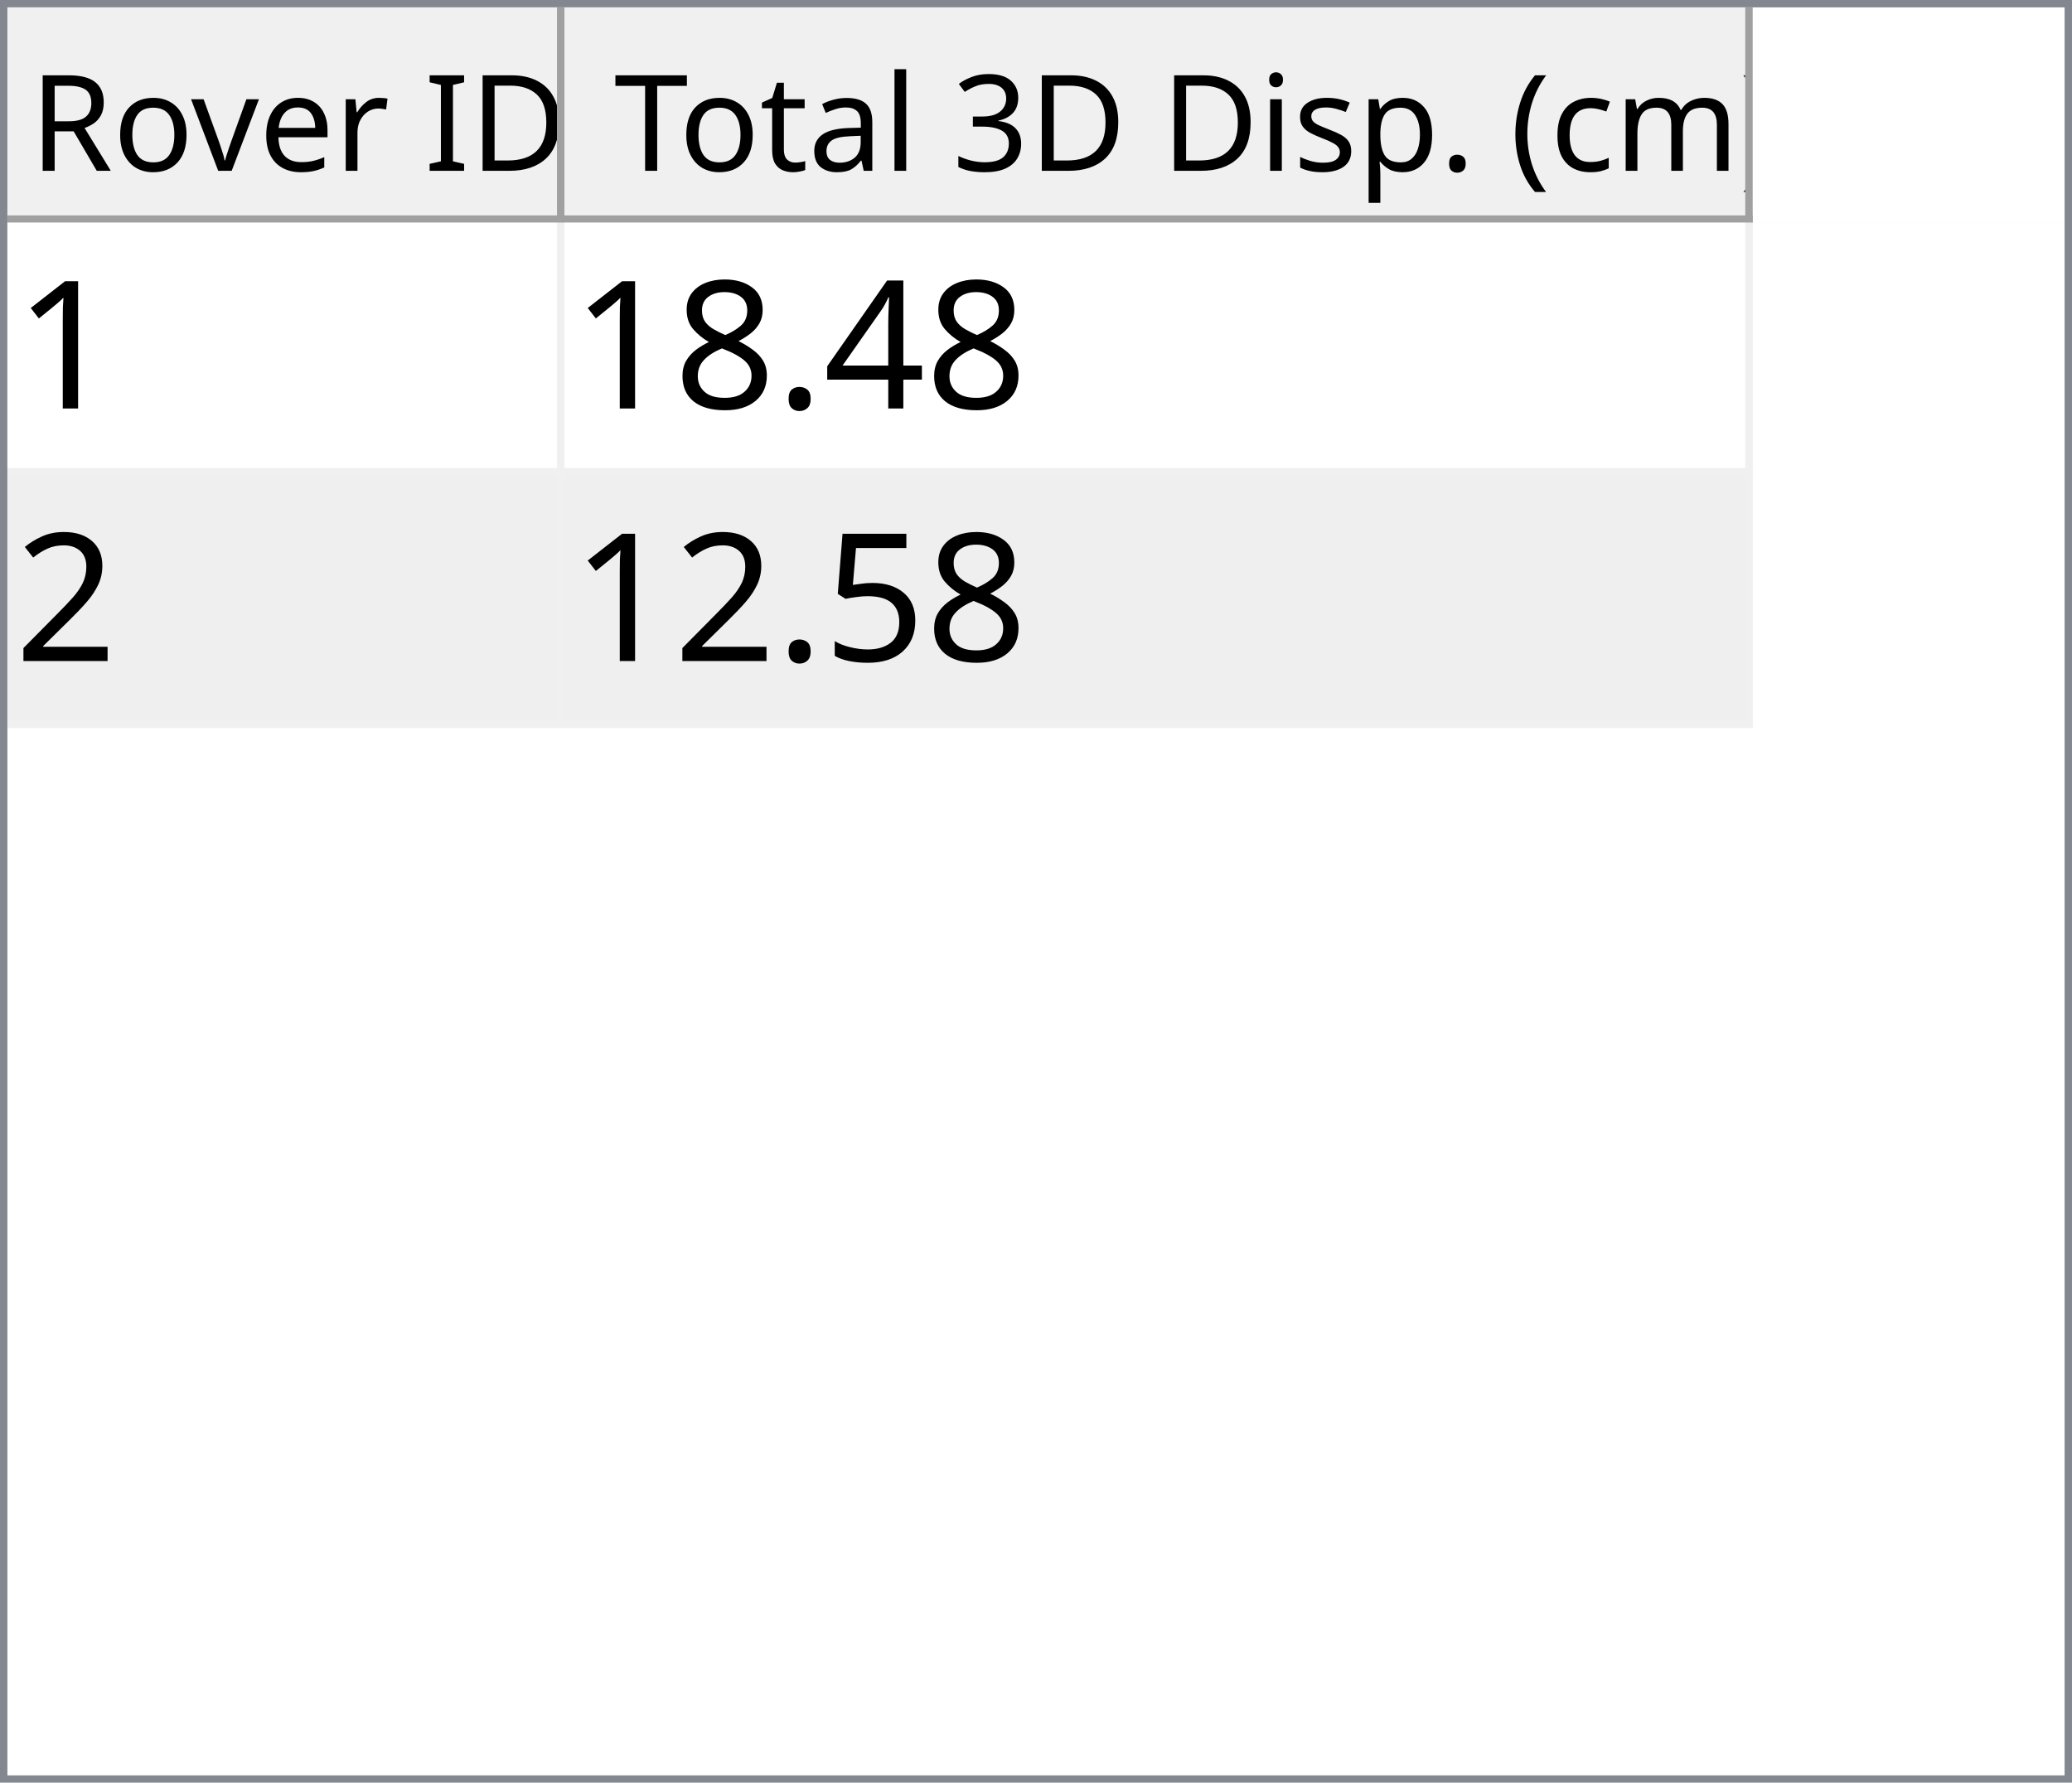
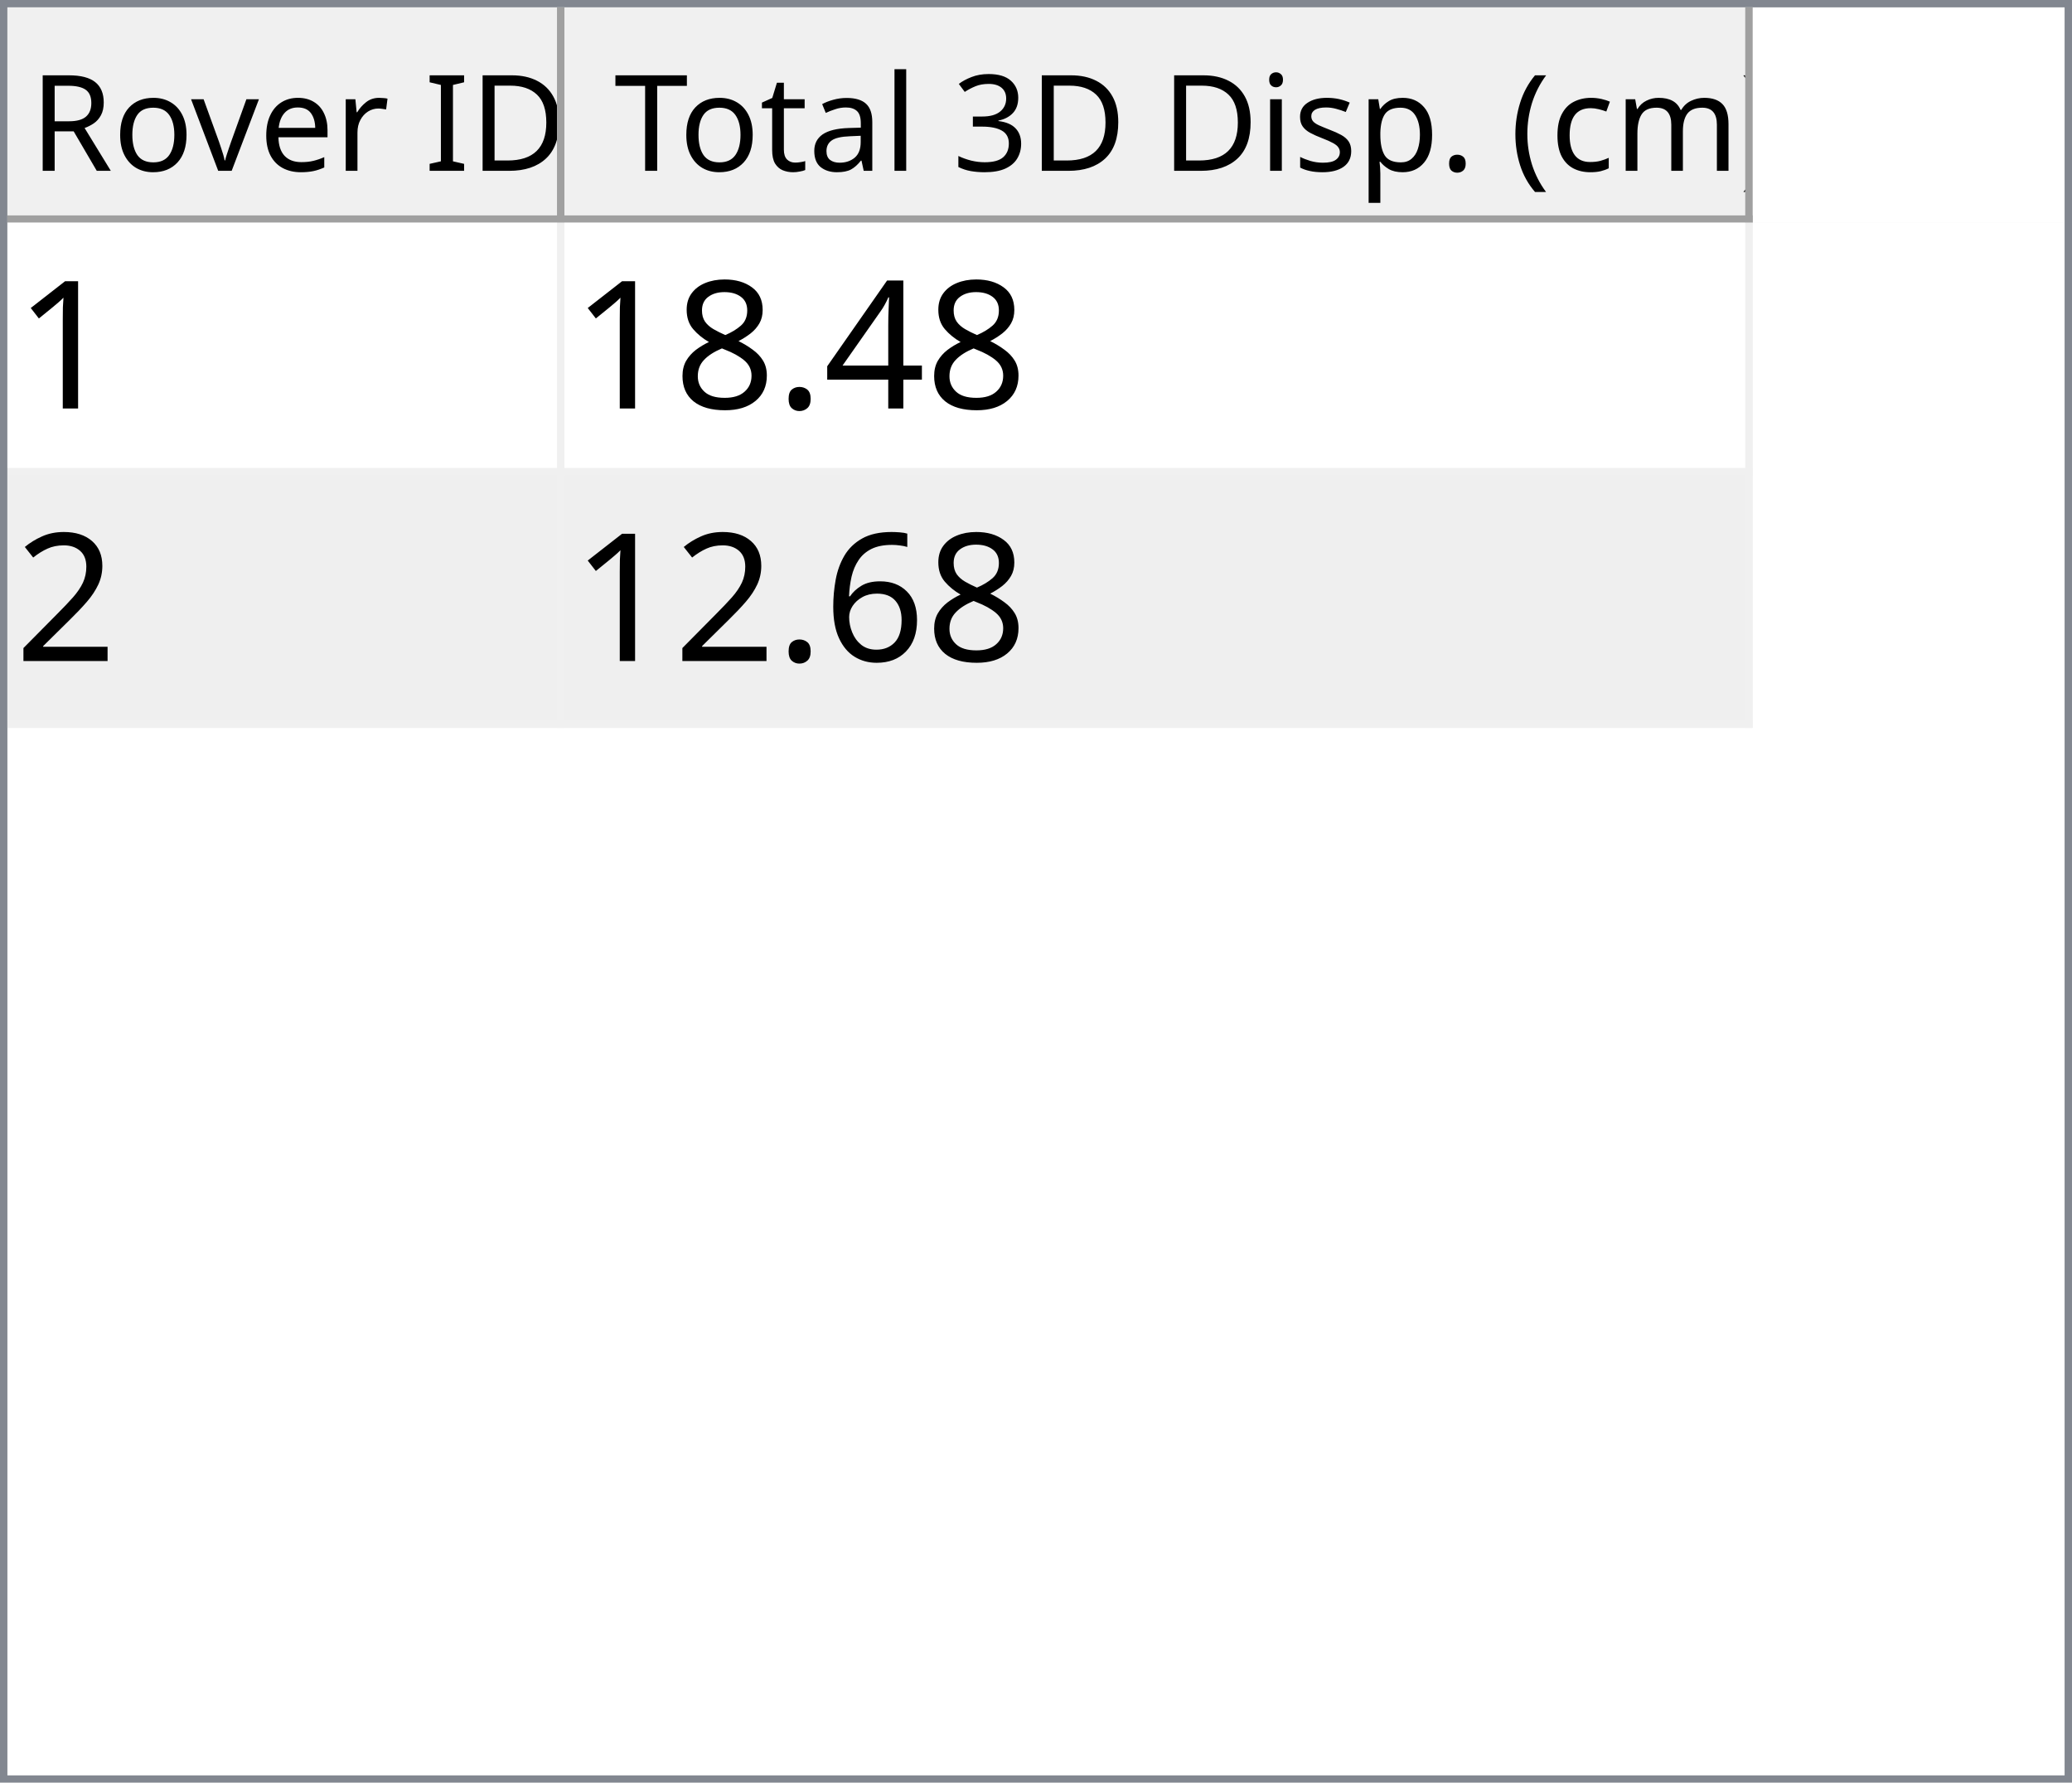
<svg xmlns="http://www.w3.org/2000/svg" style="fill-opacity:1; color-rendering:auto; color-interpolation:auto; text-rendering:auto; stroke:black; stroke-linecap:square; stroke-miterlimit:10; shape-rendering:auto; stroke-opacity:1; fill:black; stroke-dasharray:none; font-weight:normal; stroke-width:1; font-family:'Dialog'; font-style:normal; stroke-linejoin:miter; font-size:12px; stroke-dashoffset:0; image-rendering:auto;" width="279" height="240">
  <defs id="genericDefs" />
  <g>
    <defs id="defs1">
      <clipPath clipPathUnits="userSpaceOnUse" id="clipPath1">
        <path d="M0 0 L279 0 L279 240 L0 240 L0 0 Z" />
      </clipPath>
      <clipPath clipPathUnits="userSpaceOnUse" id="clipPath2">
        <path d="M0 0 L0 240 L279 240 L279 0 Z" />
      </clipPath>
      <clipPath clipPathUnits="userSpaceOnUse" id="clipPath3">
        <path d="M0 0 L0 29 L277 29 L277 0 Z" />
      </clipPath>
      <clipPath clipPathUnits="userSpaceOnUse" id="clipPath4">
        <path d="M0 0 L0 29 L75 29 L75 0 Z" />
      </clipPath>
      <clipPath clipPathUnits="userSpaceOnUse" id="clipPath5">
        <path d="M1 1 L1 28 L74 28 L74 1 Z" />
      </clipPath>
      <clipPath clipPathUnits="userSpaceOnUse" id="clipPath6">
        <path d="M0 0 L0 27 L73 27 L73 0 Z" />
      </clipPath>
      <clipPath clipPathUnits="userSpaceOnUse" id="clipPath7">
        <path d="M-0.5 -0.5 L-0.5 28.5 L74.5 28.5 L74.5 -0.5 Z" />
      </clipPath>
      <clipPath clipPathUnits="userSpaceOnUse" id="clipPath8">
        <path d="M0 0 L0 29 L160 29 L160 0 Z" />
      </clipPath>
      <clipPath clipPathUnits="userSpaceOnUse" id="clipPath9">
        <path d="M1 1 L1 28 L159 28 L159 1 Z" />
      </clipPath>
      <clipPath clipPathUnits="userSpaceOnUse" id="clipPath10">
        <path d="M0 0 L0 27 L158 27 L158 0 Z" />
      </clipPath>
      <clipPath clipPathUnits="userSpaceOnUse" id="clipPath11">
        <path d="M-0.5 -0.5 L-0.5 28.5 L159.5 28.5 L159.5 -0.5 Z" />
      </clipPath>
      <clipPath clipPathUnits="userSpaceOnUse" id="clipPath12">
        <path d="M0 0 L0 209 L277 209 L277 0 Z" />
      </clipPath>
      <clipPath clipPathUnits="userSpaceOnUse" id="clipPath13">
        <path d="M0 0 L0 68 L235 68 L235 0 Z" />
      </clipPath>
      <clipPath clipPathUnits="userSpaceOnUse" id="clipPath14">
        <path d="M-0.5 -0.5 L-0.5 67.5 L234.5 67.5 L234.5 -0.5 Z" />
      </clipPath>
      <clipPath clipPathUnits="userSpaceOnUse" id="clipPath15">
        <path d="M0 0 L0 33 L74 33 L74 0 Z" />
      </clipPath>
      <clipPath clipPathUnits="userSpaceOnUse" id="clipPath16">
        <path d="M0 0 L0 33 L159 33 L159 0 Z" />
      </clipPath>
      <font horiz-adv-x="64.551" id="font1">
        <font-face ascent="107.91" descent="25.098" units-per-em="100" style="font-style:normal; font-family:Segoe UI; font-weight:normal;" />
        <missing-glyph horiz-adv-x="64.551" d="M8.109 0 L8.109 68.266 L56.453 68.266 L56.453 0 L8.109 0 ZM15.328 7.234 L49.219 7.234 L49.219 61.031 L15.328 61.031 L15.328 7.234 Z" />
        <glyph unicode="D" horiz-adv-x="70.117" d="M9.188 0 L9.188 70.016 L28.516 70.016 Q65.531 70.016 65.531 35.891 Q65.531 19.672 55.25 9.836 Q44.969 0 27.734 0 L9.188 0 ZM17.391 62.594 L17.391 7.422 L27.828 7.422 Q41.609 7.422 49.273 14.797 Q56.938 22.172 56.938 35.688 Q56.938 62.594 28.328 62.594 L17.391 62.594 Z" />
        <glyph unicode="I" horiz-adv-x="26.611" d="M17.391 0 L9.188 0 L9.188 70.016 L17.391 70.016 L17.391 0 Z" />
        <glyph unicode=" " horiz-adv-x="27.393" d="" />
        <glyph unicode="r" horiz-adv-x="34.766" d="M34.188 41.891 Q32.078 43.5 28.125 43.5 Q23 43.5 19.555 38.672 Q16.109 33.844 16.109 25.484 L16.109 0 L8.109 0 L8.109 50 L16.109 50 L16.109 39.703 L16.312 39.703 Q18.016 44.969 21.531 47.922 Q25.047 50.875 29.391 50.875 Q32.516 50.875 34.188 50.203 L34.188 41.891 Z" />
        <glyph unicode="e" horiz-adv-x="52.295" d="M48.297 23 L12.984 23 Q13.188 14.656 17.484 10.109 Q21.781 5.562 29.297 5.562 Q37.75 5.562 44.828 11.141 L44.828 3.609 Q38.234 -1.172 27.391 -1.172 Q16.797 -1.172 10.742 5.641 Q4.688 12.453 4.688 24.812 Q4.688 36.469 11.305 43.82 Q17.922 51.172 27.734 51.172 Q37.547 51.172 42.922 44.828 Q48.297 38.484 48.297 27.203 L48.297 23 ZM40.094 29.781 Q40.047 36.719 36.75 40.578 Q33.453 44.438 27.594 44.438 Q21.922 44.438 17.969 40.383 Q14.016 36.328 13.094 29.781 L40.094 29.781 Z" />
        <glyph unicode="v" horiz-adv-x="47.9" d="M47.406 50 L27.484 0 L19.625 0 L0.688 50 L9.469 50 L22.172 13.672 Q23.578 9.672 23.922 6.688 L24.125 6.688 Q24.609 10.453 25.688 13.484 L38.969 50 L47.406 50 Z" />
        <glyph unicode="o" horiz-adv-x="58.594" d="M29 -1.172 Q17.922 -1.172 11.305 5.836 Q4.688 12.844 4.688 24.422 Q4.688 37.016 11.57 44.094 Q18.453 51.172 30.172 51.172 Q41.359 51.172 47.633 44.289 Q53.906 37.406 53.906 25.203 Q53.906 13.234 47.141 6.031 Q40.375 -1.172 29 -1.172 ZM29.594 44.438 Q21.875 44.438 17.383 39.188 Q12.891 33.938 12.891 24.703 Q12.891 15.828 17.43 10.695 Q21.969 5.562 29.594 5.562 Q37.359 5.562 41.531 10.594 Q45.703 15.625 45.703 24.906 Q45.703 34.281 41.531 39.359 Q37.359 44.438 29.594 44.438 Z" />
        <glyph unicode="R" horiz-adv-x="59.814" d="M59.375 0 L49.609 0 L37.891 19.625 Q36.281 22.359 34.766 24.289 Q33.25 26.219 31.664 27.438 Q30.078 28.656 28.25 29.219 Q26.422 29.781 24.125 29.781 L17.391 29.781 L17.391 0 L9.188 0 L9.188 70.016 L30.078 70.016 Q34.672 70.016 38.555 68.867 Q42.438 67.719 45.289 65.375 Q48.141 63.031 49.758 59.547 Q51.375 56.062 51.375 51.375 Q51.375 47.703 50.273 44.656 Q49.172 41.609 47.148 39.211 Q45.125 36.812 42.266 35.133 Q39.406 33.453 35.844 32.516 L35.844 32.328 Q37.594 31.547 38.891 30.547 Q40.188 29.547 41.359 28.18 Q42.531 26.812 43.68 25.078 Q44.828 23.344 46.234 21.047 L59.375 0 ZM17.391 62.594 L17.391 37.203 L28.516 37.203 Q31.594 37.203 34.203 38.133 Q36.812 39.062 38.719 40.797 Q40.625 42.531 41.703 45.047 Q42.781 47.562 42.781 50.688 Q42.781 56.297 39.141 59.445 Q35.5 62.594 28.609 62.594 L17.391 62.594 Z" />
        <glyph unicode=")" horiz-adv-x="30.176" d="M8.297 -15.922 L1.172 -15.922 Q16.406 2.344 16.406 26.812 Q16.406 51.469 1.078 70.016 L8.297 70.016 Q23.531 52.156 23.531 26.703 Q23.531 1.375 8.297 -15.922 Z" />
        <glyph unicode="m" horiz-adv-x="86.133" d="M79.109 0 L71.094 0 L71.094 28.719 Q71.094 37.016 68.531 40.727 Q65.969 44.438 59.906 44.438 Q54.781 44.438 51.195 39.75 Q47.609 35.062 47.609 28.516 L47.609 0 L39.594 0 L39.594 29.688 Q39.594 44.438 28.219 44.438 Q22.953 44.438 19.531 40.016 Q16.109 35.594 16.109 28.516 L16.109 0 L8.109 0 L8.109 50 L16.109 50 L16.109 42.094 L16.312 42.094 Q21.625 51.172 31.844 51.172 Q36.969 51.172 40.773 48.312 Q44.578 45.453 46 40.828 Q51.562 51.172 62.594 51.172 Q79.109 51.172 79.109 30.812 L79.109 0 Z" />
        <glyph unicode="c" horiz-adv-x="46.191" d="M42.188 2.297 Q36.422 -1.172 28.516 -1.172 Q17.828 -1.172 11.258 5.789 Q4.688 12.75 4.688 23.828 Q4.688 36.188 11.766 43.68 Q18.844 51.172 30.672 51.172 Q37.25 51.172 42.281 48.734 L42.281 40.531 Q36.719 44.438 30.375 44.438 Q22.703 44.438 17.797 38.945 Q12.891 33.453 12.891 24.516 Q12.891 15.719 17.508 10.641 Q22.125 5.562 29.891 5.562 Q36.422 5.562 42.188 9.906 L42.188 2.297 Z" />
        <glyph unicode="(" horiz-adv-x="30.176" d="M29.109 -15.922 L21.969 -15.922 Q6.844 1.375 6.844 26.703 Q6.844 52.156 21.969 70.016 L29.203 70.016 Q13.875 51.469 13.875 26.812 Q13.875 2.344 29.109 -15.922 Z" />
        <glyph unicode="." horiz-adv-x="21.68" d="M10.891 -1.078 Q8.641 -1.078 7.055 0.539 Q5.469 2.156 5.469 4.391 Q5.469 6.641 7.055 8.273 Q8.641 9.906 10.891 9.906 Q13.188 9.906 14.797 8.273 Q16.406 6.641 16.406 4.391 Q16.406 2.156 14.797 0.539 Q13.188 -1.078 10.891 -1.078 Z" />
        <glyph unicode="p" horiz-adv-x="58.789" d="M16.312 7.234 L16.109 7.234 L16.109 -23 L8.109 -23 L8.109 50 L16.109 50 L16.109 41.219 L16.312 41.219 Q22.219 51.172 33.594 51.172 Q43.266 51.172 48.688 44.461 Q54.109 37.75 54.109 26.469 Q54.109 13.922 48 6.375 Q41.891 -1.172 31.297 -1.172 Q21.578 -1.172 16.312 7.234 ZM16.109 27.391 L16.109 20.406 Q16.109 14.203 20.141 9.883 Q24.172 5.562 30.375 5.562 Q37.641 5.562 41.773 11.133 Q45.906 16.703 45.906 26.609 Q45.906 34.969 42.047 39.703 Q38.188 44.438 31.594 44.438 Q24.609 44.438 20.359 39.578 Q16.109 34.719 16.109 27.391 Z" />
        <glyph unicode="s" horiz-adv-x="42.432" d="M5.078 1.812 L5.078 10.406 Q11.625 5.562 19.484 5.562 Q30.031 5.562 30.031 12.594 Q30.031 14.594 29.125 15.992 Q28.219 17.391 26.68 18.461 Q25.141 19.531 23.07 20.383 Q21 21.234 18.609 22.172 Q15.281 23.484 12.766 24.828 Q10.25 26.172 8.57 27.859 Q6.891 29.547 6.031 31.695 Q5.172 33.844 5.172 36.719 Q5.172 40.234 6.789 42.945 Q8.406 45.656 11.086 47.484 Q13.766 49.312 17.211 50.242 Q20.656 51.172 24.312 51.172 Q30.812 51.172 35.938 48.922 L35.938 40.828 Q30.422 44.438 23.25 44.438 Q21 44.438 19.195 43.922 Q17.391 43.406 16.094 42.477 Q14.797 41.547 14.086 40.258 Q13.375 38.969 13.375 37.406 Q13.375 35.453 14.086 34.133 Q14.797 32.812 16.164 31.789 Q17.531 30.766 19.484 29.938 Q21.438 29.109 23.922 28.125 Q27.25 26.859 29.883 25.516 Q32.516 24.172 34.375 22.484 Q36.234 20.797 37.234 18.602 Q38.234 16.406 38.234 13.375 Q38.234 9.672 36.602 6.938 Q34.969 4.203 32.234 2.398 Q29.5 0.594 25.93 -0.289 Q22.359 -1.172 18.453 -1.172 Q10.75 -1.172 5.078 1.812 Z" />
        <glyph unicode="i" horiz-adv-x="24.219" d="M12.203 62.703 Q10.062 62.703 8.547 64.164 Q7.031 65.625 7.031 67.875 Q7.031 70.125 8.547 71.609 Q10.062 73.094 12.203 73.094 Q14.406 73.094 15.945 71.609 Q17.484 70.125 17.484 67.875 Q17.484 65.719 15.945 64.211 Q14.406 62.703 12.203 62.703 ZM16.109 0 L8.109 0 L8.109 50 L16.109 50 L16.109 0 Z" />
        <glyph unicode="3" horiz-adv-x="53.906" d="M46.531 19.828 Q46.531 15.094 44.75 11.211 Q42.969 7.328 39.719 4.57 Q36.469 1.812 31.93 0.297 Q27.391 -1.219 21.922 -1.219 Q11.922 -1.219 6 2.594 L6 11.188 Q13.094 5.609 22.219 5.609 Q25.875 5.609 28.828 6.539 Q31.781 7.469 33.906 9.227 Q36.031 10.984 37.18 13.477 Q38.328 15.969 38.328 19.094 Q38.328 32.812 18.797 32.812 L12.984 32.812 L12.984 39.594 L18.5 39.594 Q35.797 39.594 35.797 52.484 Q35.797 64.406 22.609 64.406 Q15.188 64.406 8.688 59.422 L8.688 67.188 Q15.375 71.188 24.609 71.188 Q29 71.188 32.57 69.969 Q36.141 68.75 38.68 66.555 Q41.219 64.359 42.609 61.281 Q44 58.203 44 54.5 Q44 40.672 30.031 36.719 L30.031 36.531 Q33.594 36.141 36.625 34.797 Q39.656 33.453 41.852 31.305 Q44.047 29.156 45.289 26.25 Q46.531 23.344 46.531 19.828 Z" />
        <glyph unicode="l" horiz-adv-x="24.219" d="M16.109 0 L8.109 0 L8.109 74.031 L16.109 74.031 L16.109 0 Z" />
        <glyph unicode="a" horiz-adv-x="50.879" d="M43.891 0 L35.891 0 L35.891 7.812 L35.688 7.812 Q30.469 -1.172 20.312 -1.172 Q12.844 -1.172 8.617 2.781 Q4.391 6.734 4.391 13.281 Q4.391 27.297 20.906 29.594 L35.891 31.688 Q35.891 44.438 25.594 44.438 Q16.547 44.438 9.281 38.281 L9.281 46.484 Q16.656 51.172 26.266 51.172 Q43.891 51.172 43.891 32.516 L43.891 0 ZM35.891 25.297 L23.828 23.641 Q18.266 22.859 15.43 20.875 Q12.594 18.891 12.594 13.875 Q12.594 10.203 15.211 7.883 Q17.828 5.562 22.172 5.562 Q28.125 5.562 32.008 9.742 Q35.891 13.922 35.891 20.312 L35.891 25.297 Z" />
        <glyph unicode="t" horiz-adv-x="33.887" d="M31.297 0.484 Q28.469 -1.078 23.828 -1.078 Q10.688 -1.078 10.688 13.578 L10.688 43.172 L2.094 43.172 L2.094 50 L10.688 50 L10.688 62.203 L18.703 64.797 L18.703 50 L31.297 50 L31.297 43.172 L18.703 43.172 L18.703 14.984 Q18.703 9.969 20.414 7.82 Q22.125 5.672 26.078 5.672 Q29.109 5.672 31.297 7.328 L31.297 0.484 Z" />
        <glyph unicode="T" horiz-adv-x="52.393" d="M50.594 62.594 L30.375 62.594 L30.375 0 L22.172 0 L22.172 62.594 L2 62.594 L2 70.016 L50.594 70.016 L50.594 62.594 Z" />
      </font>
      <font horiz-adv-x="75.0" id="font2">
        <font-face ascent="100.537" descent="21.973" units-per-em="100" style="font-style:normal; font-family:sans-serif; font-weight:normal;" />
        <missing-glyph horiz-adv-x="75.0" d="M12.5 0 L12.5 62.5 L62.5 62.5 L62.5 0 L12.5 0 ZM14.062 1.562 L60.938 1.562 L60.938 60.938 L14.062 60.938 L14.062 1.562 Z" />
        <glyph unicode="1" horiz-adv-x="55.615" d="M37.25 0 L28.469 0 L28.469 56 Q25.297 52.984 20.141 49.953 Q14.984 46.922 10.891 45.406 L10.891 53.906 Q18.266 57.375 23.781 62.305 Q29.297 67.234 31.594 71.875 L37.25 71.875 L37.25 0 Z" />
        <glyph unicode="4" horiz-adv-x="55.615" d="M32.328 0 L32.328 17.141 L1.266 17.141 L1.266 25.203 L33.938 71.578 L41.109 71.578 L41.109 25.203 L50.781 25.203 L50.781 17.141 L41.109 17.141 L41.109 0 L32.328 0 ZM32.328 25.203 L32.328 57.469 L9.906 25.203 L32.328 25.203 Z" />
        <glyph unicode="." horiz-adv-x="27.783" d="M9.078 0 L9.078 10.016 L19.094 10.016 L19.094 0 L9.078 0 Z" />
        <glyph unicode="8" horiz-adv-x="55.615" d="M17.672 38.812 Q12.203 40.828 9.57 44.539 Q6.938 48.25 6.938 53.422 Q6.938 61.234 12.555 66.555 Q18.172 71.875 27.484 71.875 Q36.859 71.875 42.578 66.43 Q48.297 60.984 48.297 53.172 Q48.297 48.188 45.68 44.508 Q43.062 40.828 37.75 38.812 Q44.344 36.672 47.781 31.883 Q51.219 27.094 51.219 20.453 Q51.219 11.281 44.727 5.031 Q38.234 -1.219 27.641 -1.219 Q17.047 -1.219 10.547 5.055 Q4.047 11.328 4.047 20.703 Q4.047 27.688 7.594 32.398 Q11.141 37.109 17.672 38.812 ZM15.922 53.719 Q15.922 48.641 19.195 45.414 Q22.469 42.188 27.688 42.188 Q32.766 42.188 36.016 45.383 Q39.266 48.578 39.266 53.219 Q39.266 58.062 35.914 61.359 Q32.562 64.656 27.594 64.656 Q22.562 64.656 19.242 61.43 Q15.922 58.203 15.922 53.719 ZM13.094 20.656 Q13.094 16.891 14.875 13.375 Q16.656 9.859 20.172 7.93 Q23.688 6 27.734 6 Q34.031 6 38.133 10.055 Q42.234 14.109 42.234 20.359 Q42.234 26.703 38.016 30.859 Q33.797 35.016 27.438 35.016 Q21.234 35.016 17.164 30.914 Q13.094 26.812 13.094 20.656 Z" />
        <glyph unicode="2" horiz-adv-x="55.615" d="M50.344 8.453 L50.344 0 L3.031 0 Q2.938 3.172 4.047 6.109 Q5.859 10.938 9.836 15.625 Q13.812 20.312 21.344 26.469 Q33.016 36.031 37.117 41.625 Q41.219 47.219 41.219 52.203 Q41.219 57.422 37.477 61.008 Q33.734 64.594 27.734 64.594 Q21.391 64.594 17.578 60.789 Q13.766 56.984 13.719 50.25 L4.688 51.172 Q5.609 61.281 11.664 66.578 Q17.719 71.875 27.938 71.875 Q38.234 71.875 44.242 66.164 Q50.25 60.453 50.25 52 Q50.25 47.703 48.492 43.555 Q46.734 39.406 42.656 34.812 Q38.578 30.219 29.109 22.219 Q21.188 15.578 18.945 13.211 Q16.703 10.844 15.234 8.453 L50.344 8.453 Z" />
-         <glyph unicode="5" horiz-adv-x="55.615" d="M4.156 18.75 L13.375 19.531 Q14.406 12.797 18.141 9.398 Q21.875 6 27.156 6 Q33.5 6 37.891 10.789 Q42.281 15.578 42.281 23.484 Q42.281 31 38.062 35.352 Q33.844 39.703 27 39.703 Q22.75 39.703 19.336 37.773 Q15.922 35.844 13.969 32.766 L5.719 33.844 L12.641 70.609 L48.25 70.609 L48.25 62.203 L19.672 62.203 L15.828 42.969 Q22.266 47.469 29.344 47.469 Q38.719 47.469 45.164 40.969 Q51.609 34.469 51.609 24.266 Q51.609 14.547 45.953 7.469 Q39.062 -1.219 27.156 -1.219 Q17.391 -1.219 11.211 4.25 Q5.031 9.719 4.156 18.75 Z" />
+         <glyph unicode="6" horiz-adv-x="55.615" d="M49.75 54.047 L41.016 53.375 Q39.844 58.547 37.703 60.891 Q34.125 64.656 28.906 64.656 Q24.703 64.656 21.531 62.312 Q17.391 59.281 14.992 53.469 Q12.594 47.656 12.5 36.922 Q15.672 41.75 20.266 44.094 Q24.859 46.438 29.891 46.438 Q38.672 46.438 44.852 39.969 Q51.031 33.5 51.031 23.25 Q51.031 16.5 48.125 10.719 Q45.219 4.938 40.141 1.859 Q35.062 -1.219 28.609 -1.219 Q17.625 -1.219 10.695 6.859 Q3.766 14.938 3.766 33.5 Q3.766 54.25 11.422 63.672 Q18.109 71.875 29.438 71.875 Q37.891 71.875 43.289 67.141 Q48.688 62.406 49.75 54.047 ZM13.875 23.188 Q13.875 18.656 15.797 14.508 Q17.719 10.359 21.188 8.18 Q24.656 6 28.469 6 Q34.031 6 38.039 10.492 Q42.047 14.984 42.047 22.703 Q42.047 30.125 38.086 34.398 Q34.125 38.672 28.125 38.672 Q22.172 38.672 18.023 34.398 Q13.875 30.125 13.875 23.188 Z" />
      </font>
    </defs>
    <g style="fill:white; stroke:white;">
      <rect x="0" y="0" width="279" style="clip-path:url(#clipPath1); stroke:none;" height="240" />
    </g>
    <g style="fill:white; text-rendering:optimizeSpeed; color-rendering:optimizeSpeed; image-rendering:optimizeSpeed; shape-rendering:crispEdges; stroke:white; color-interpolation:sRGB;">
      <rect x="0" width="279" height="240" y="0" style="stroke:none;" />
      <path style="stroke:none;" d="M0 240 L279 240 L279 0 L0 0 Z" />
    </g>
    <g style="fill:rgb(240,240,240); font-size:18px; font-family:'Segoe UI'; stroke:rgb(240,240,240);">
      <rect x="0" y="0" width="279" style="clip-path:url(#clipPath2); stroke:none;" height="240" />
    </g>
    <g style="fill:rgb(130,135,144); font-size:18px; font-family:'Segoe UI'; stroke:rgb(130,135,144);">
      <path d="M0 0 L279 0 L279 240 L0 240 L0 0 ZM1 1 L278 1 L278 239 L1 239 L1 1 Z" style="fill-rule:evenodd; clip-path:url(#clipPath2); stroke:none;" />
    </g>
    <g style="fill:white; font-size:18px; font-family:'Segoe UI'; stroke:white;" transform="translate(1,1)">
      <rect x="0" y="0" width="277" style="clip-path:url(#clipPath3); stroke:none;" height="29" />
    </g>
    <g style="fill:rgb(240,240,240); font-size:18px; font-family:'Segoe UI'; stroke:rgb(240,240,240);" transform="translate(1,1)">
      <rect x="0" y="0" width="75" style="clip-path:url(#clipPath4); stroke:none;" height="29" />
    </g>
    <g style="font-family:'Segoe UI'; font-size:18px;" transform="translate(2,2)">
      <text x="2" xml:space="preserve" y="21" style="clip-path:url(#clipPath6); stroke:none;">Rover ID</text>
    </g>
    <g transform="translate(1.5,1.5)" style="fill:rgb(160,160,160); font-size:18px; font-family:'Segoe UI'; stroke:rgb(160,160,160); stroke-linejoin:bevel;">
      <line x1="74" x2="74" y1="0" style="fill:none; clip-path:url(#clipPath7);" y2="28" />
    </g>
    <g transform="matrix(1,0,0,1,1,1) translate(0.5,0.5)" style="fill:rgb(160,160,160); font-size:18px; font-family:'Segoe UI'; stroke:rgb(160,160,160); stroke-linejoin:bevel;">
      <line x1="0" x2="74" y1="28" style="fill:none; clip-path:url(#clipPath7);" y2="28" />
    </g>
    <g style="fill:rgb(240,240,240); font-size:18px; font-family:'Segoe UI'; stroke:rgb(240,240,240);" transform="translate(76,1)">
      <rect x="0" y="0" width="160" style="clip-path:url(#clipPath8); stroke:none;" height="29" />
    </g>
    <g style="font-family:'Segoe UI'; font-size:18px;" transform="translate(77,2)">
      <text x="1" xml:space="preserve" y="21" style="clip-path:url(#clipPath10); stroke:none;"> Total 3D Disp. (cm)</text>
    </g>
    <g transform="translate(76.5,1.5)" style="fill:rgb(160,160,160); font-size:18px; font-family:'Segoe UI'; stroke:rgb(160,160,160); stroke-linejoin:bevel;">
      <line x1="159" x2="159" y1="0" style="fill:none; clip-path:url(#clipPath11);" y2="28" />
    </g>
    <g transform="matrix(1,0,0,1,76,1) translate(0.5,0.5)" style="fill:rgb(160,160,160); font-size:18px; font-family:'Segoe UI'; stroke:rgb(160,160,160); stroke-linejoin:bevel;">
      <line x1="0" x2="159" y1="28" style="fill:none; clip-path:url(#clipPath11);" y2="28" />
    </g>
    <g style="fill:white; font-size:18px; font-family:'Segoe UI'; stroke:white;" transform="translate(1,30)">
      <rect x="0" y="0" width="277" style="clip-path:url(#clipPath12); stroke:none;" height="209" />
    </g>
    <g style="fill:rgb(240,240,240); font-size:24px; font-family:sans-serif; stroke:rgb(240,240,240);" transform="translate(1,30)">
      <rect x="0" y="0" width="235" style="clip-path:url(#clipPath13); stroke:none;" height="68" />
      <line transform="translate(0.5,0.5)" x1="0" x2="234" y1="33" style="clip-path:url(#clipPath14); fill:none; stroke-linejoin:bevel;" y2="33" />
    </g>
    <g transform="matrix(1,0,0,1,1,30) translate(0.5,0.5)" style="fill:rgb(240,240,240); font-size:24px; font-family:sans-serif; stroke:rgb(240,240,240); stroke-linejoin:bevel;">
      <line x1="0" x2="234" y1="67" style="fill:none; clip-path:url(#clipPath14);" y2="67" />
    </g>
    <g transform="matrix(1,0,0,1,1,30) translate(0.5,0.5)" style="fill:rgb(240,240,240); font-size:24px; font-family:sans-serif; stroke:rgb(240,240,240); stroke-linejoin:bevel;">
      <line x1="74" x2="74" y1="0" style="fill:none; clip-path:url(#clipPath14);" y2="67" />
    </g>
    <g transform="matrix(1,0,0,1,1,30) translate(0.5,0.5)" style="fill:rgb(240,240,240); font-size:24px; font-family:sans-serif; stroke:rgb(240,240,240); stroke-linejoin:bevel;">
      <line x1="234" x2="234" y1="0" style="fill:none; clip-path:url(#clipPath14);" y2="67" />
    </g>
    <g style="fill:white; font-size:24px; font-family:sans-serif; stroke:white;" transform="matrix(1,0,0,1,1,30)">
      <rect x="0" y="0" width="74" style="clip-path:url(#clipPath15); stroke:none;" height="33" />
      <text x="1" y="25" style="fill:black; clip-path:url(#clipPath15); stroke:none;" xml:space="preserve">1</text>
    </g>
    <g style="fill:white; font-size:24px; font-family:sans-serif; stroke:white;" transform="matrix(1,0,0,1,1,30) translate(75,0)">
      <rect x="0" y="0" width="159" style="clip-path:url(#clipPath16); stroke:none;" height="33" />
      <text x="1" y="25" style="fill:black; clip-path:url(#clipPath16); stroke:none;" xml:space="preserve">18.48</text>
    </g>
    <g style="fill:rgb(239,239,239); font-size:24px; font-family:sans-serif; stroke:rgb(239,239,239);" transform="matrix(1,0,0,1,1,30) translate(0,34)">
      <rect x="0" y="0" width="74" style="clip-path:url(#clipPath15); stroke:none;" height="33" />
      <text x="1" y="25" style="fill:black; clip-path:url(#clipPath15); stroke:none;" xml:space="preserve">2</text>
    </g>
    <g style="fill:rgb(239,239,239); font-size:24px; font-family:sans-serif; stroke:rgb(239,239,239);" transform="matrix(1,0,0,1,1,30) translate(75,34)">
      <rect x="0" y="0" width="159" style="clip-path:url(#clipPath16); stroke:none;" height="33" />
-       <text x="1" y="25" style="fill:black; clip-path:url(#clipPath16); stroke:none;" xml:space="preserve">12.58</text>
+       <text x="1" y="25" style="fill:black; clip-path:url(#clipPath16); stroke:none;" xml:space="preserve">12.68</text>
    </g>
  </g>
</svg>
